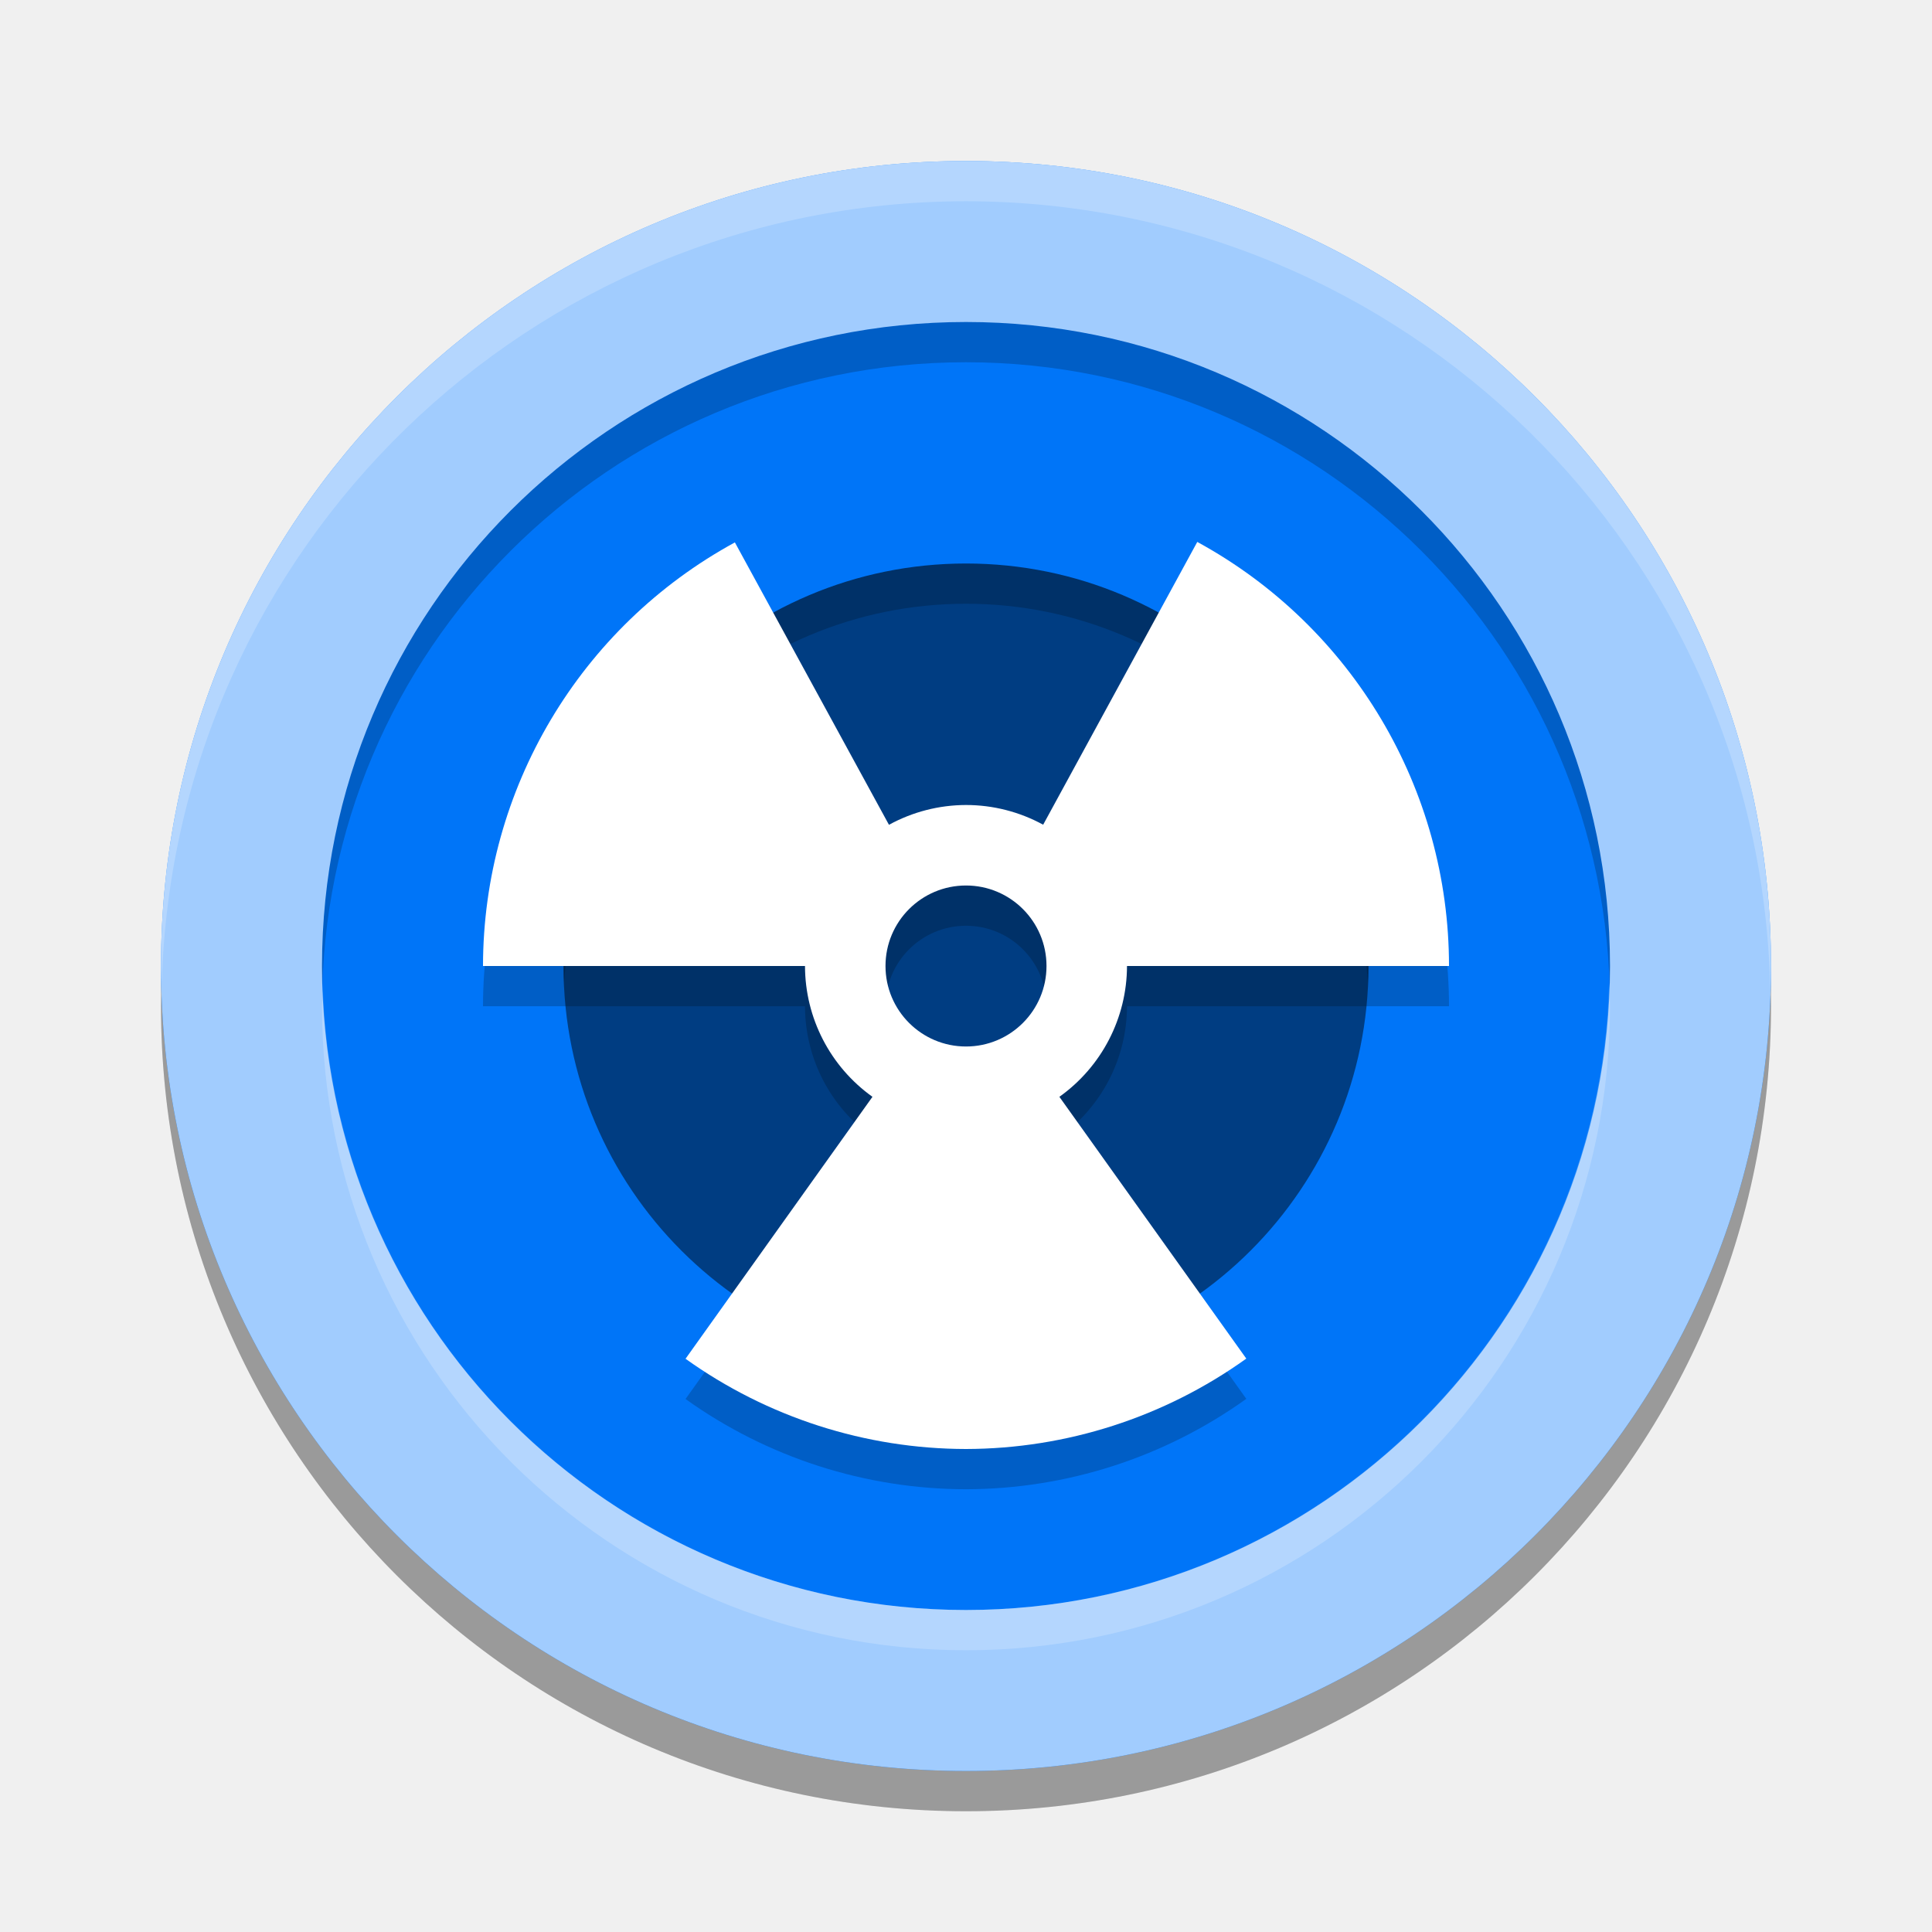
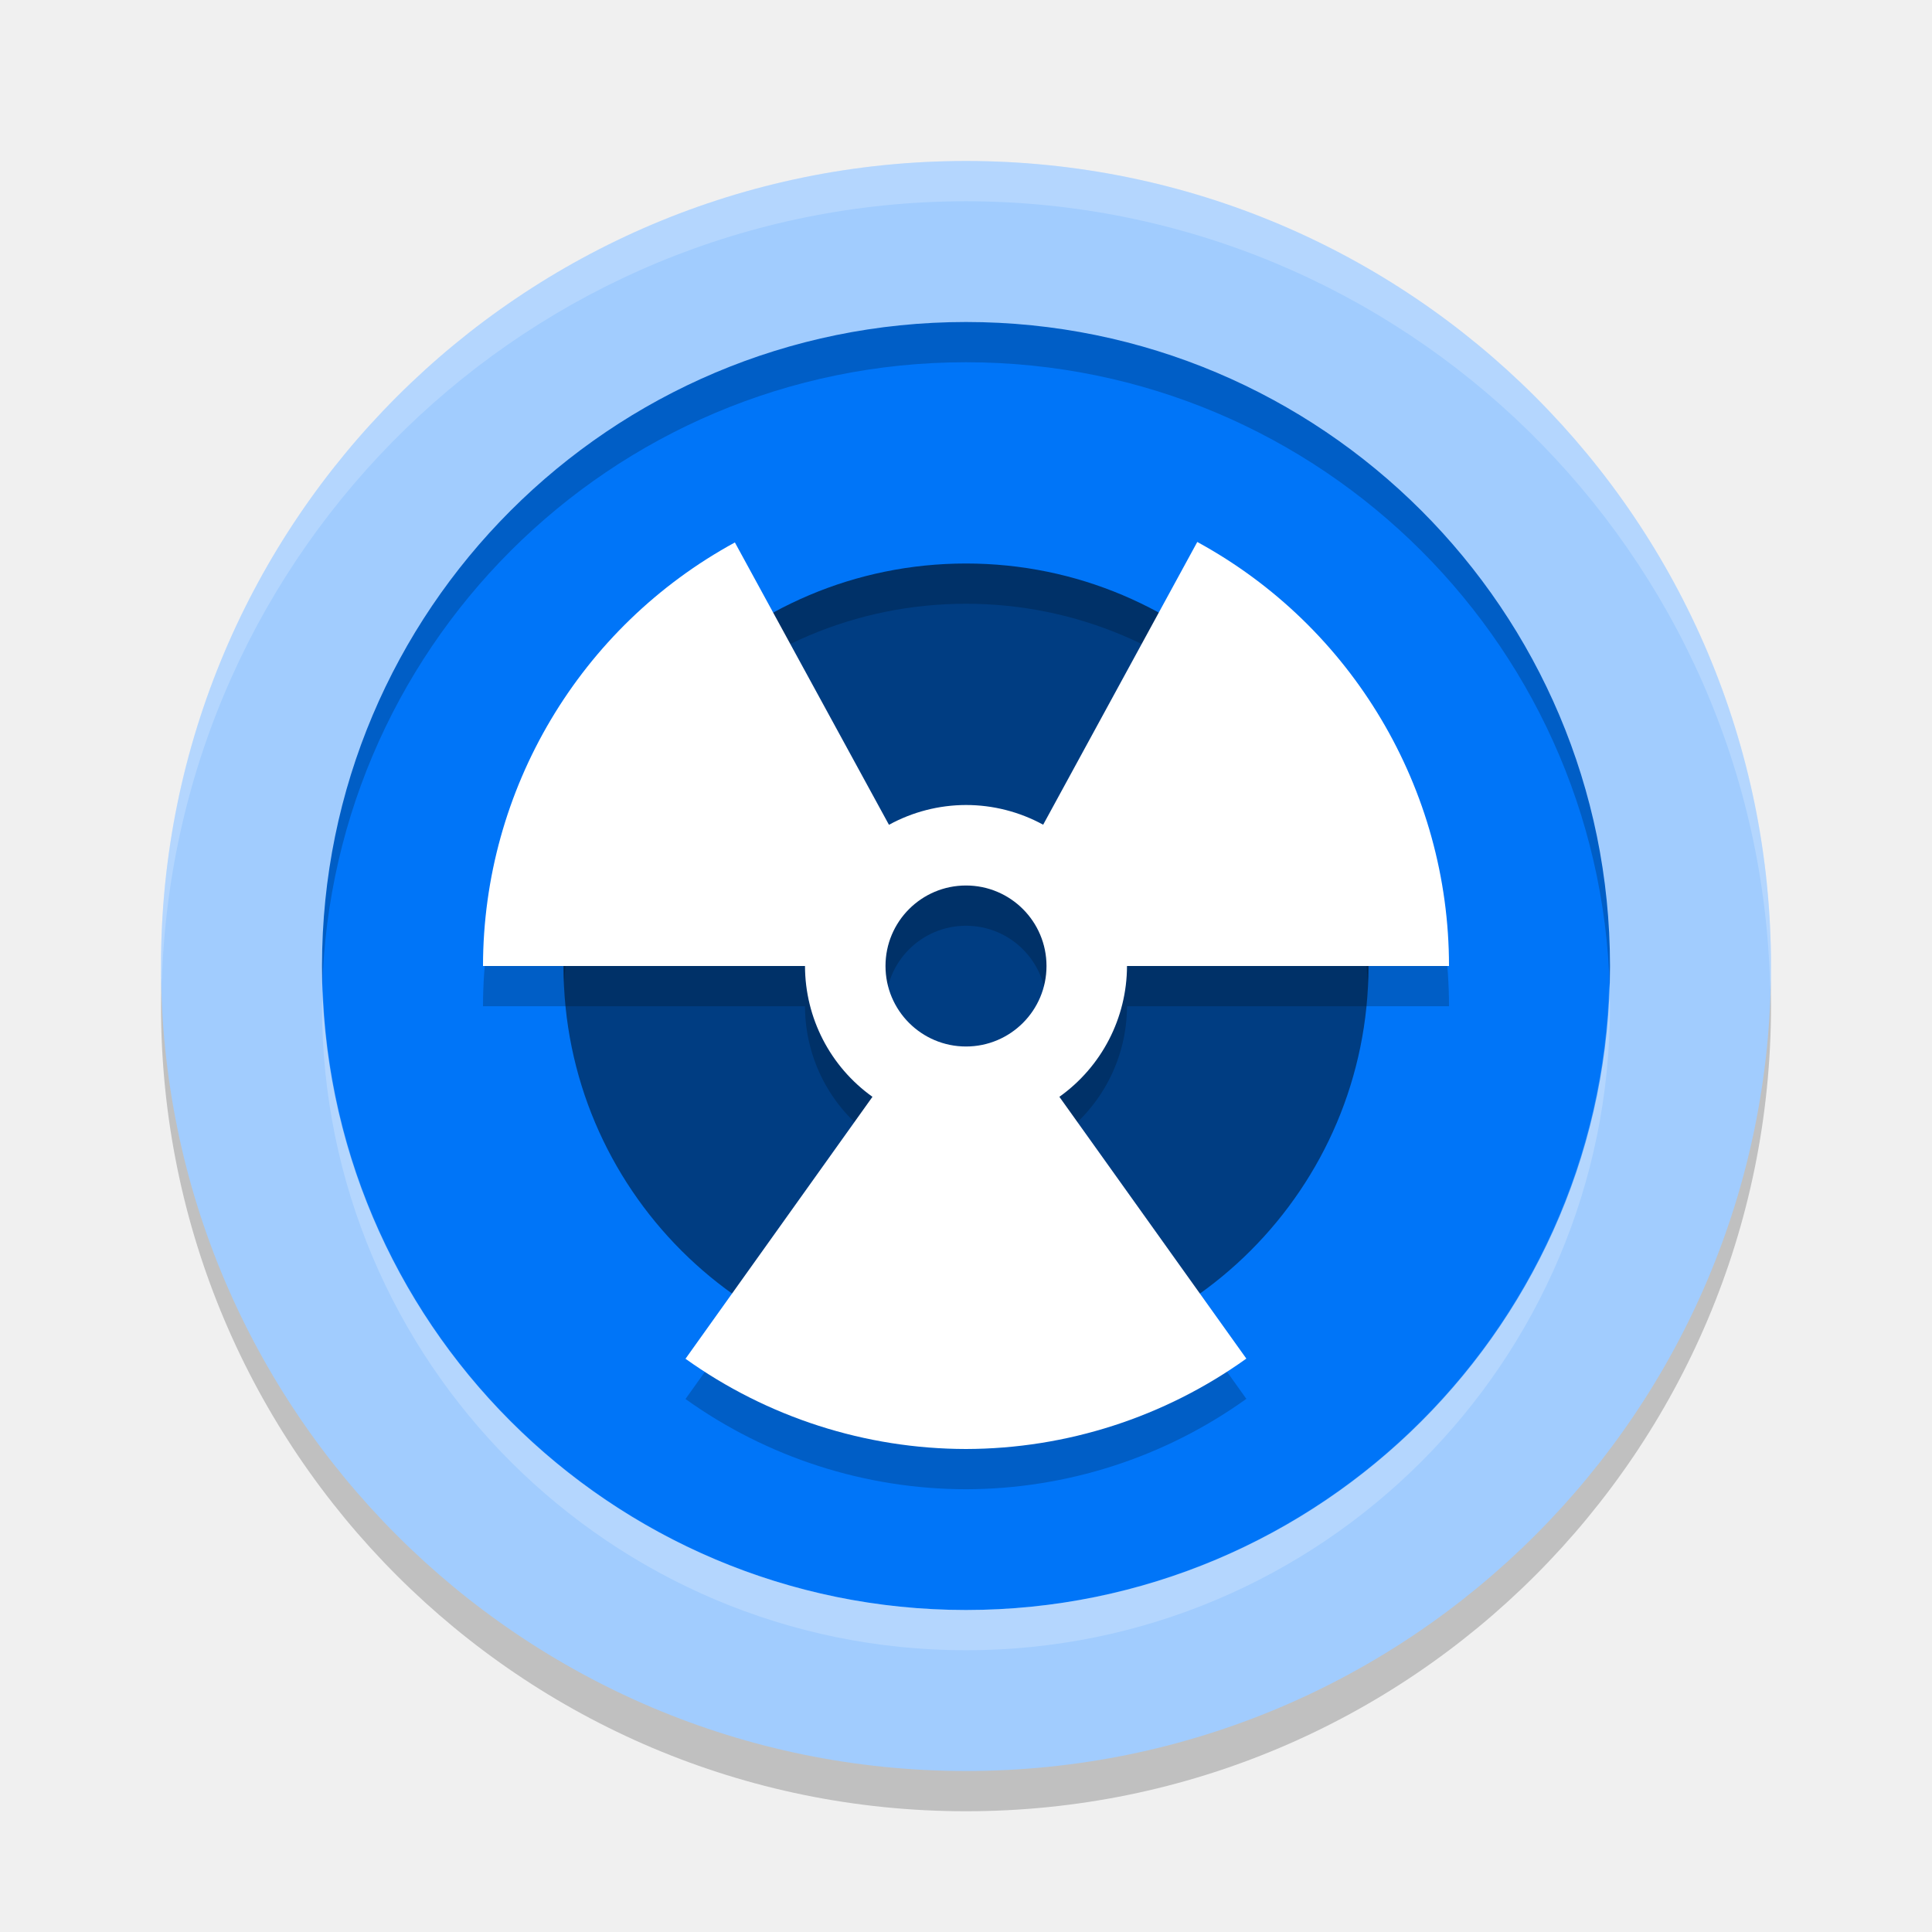
- <svg xmlns="http://www.w3.org/2000/svg" height="48" width="48" version="1.1">
-   <g>
-     <circle style="opacity:.2" cx="24" r="20" cy="25" />
-     <circle style="fill:#248afd" cx="24" r="20" cy="24" />
-     <path style="opacity:.2;fill:#ffffff" d="m24 4a20 20 0 0 0 -20 20 20 20 0 0 0 0.021 0.582 20 20 0 0 1 19.979 -19.582 20 20 0 0 1 19.979 19.418 20 20 0 0 0 0.021 -0.418 20 20 0 0 0 -20 -20z" />
-     <circle style="opacity:.2" cx="24" r="14" cy="25" />
-     <circle style="fill:#79de7d" cx="24" r="14" cy="24" />
-   </g>
-   <g transform="matrix(2,0,0,2,2,2)">
-     <circle r="6" style="fill:#003d82" cx="11" cy="11" />
-     <path style="opacity:.2" d="m11 2.5a9 9 0 0 0 -9 9 9 9 0 0 0 9 9 9 9 0 0 0 9 -9 9 9 0 0 0 -9 -9zm0 4a5 5 0 0 1 5 5 5 5 0 0 1 -5 5 5 5 0 0 1 -5 -5 5 5 0 0 1 5 -5z" />
-     <path style="fill:#0075f8" d="m11 2a9 9 0 0 0 -9 9 9 9 0 0 0 9 9 9 9 0 0 0 9 -9 9 9 0 0 0 -9 -9zm0 4a5 5 0 0 1 5 5 5 5 0 0 1 -5 5 5 5 0 0 1 -5 -5 5 5 0 0 1 5 -5z" />
-     <path style="opacity:.2" d="m11 1.5a10 10 0 0 0 -10 10 10 10 0 0 0 10 10 10 10 0 0 0 10 -10 10 10 0 0 0 -10 -10zm0 2a8 8 0 0 1 8 8 8 8 0 0 1 -8 8 8 8 0 0 1 -8 -8 8 8 0 0 1 8 -8z" />
-     <path style="fill:#a1ccfe" d="m11 1a10 10 0 0 0 -10 10 10 10 0 0 0 10 10 10 10 0 0 0 10 -10 10 10 0 0 0 -10 -10zm0 2a8 8 0 0 1 8 8 8 8 0 0 1 -8 8 8 8 0 0 1 -8 -8 8 8 0 0 1 8 -8z" />
-     <path style="opacity:.2" d="m13.873 6.232-1.914 3.512a2 2 0 0 0 -0.002 0 2 2 0 0 0 -0.957 -0.244 2 2 0 0 0 -0.957 0.246l-1.914-3.508a6 6 0 0 0 -3.129 5.262h4a2 2 0 0 0 0.838 1.625l-2.322 3.254a6 6 0 0 0 3.484 1.121 6 6 0 0 0 3.482 -1.123l-2.322-3.252a2 2 0 0 0 0.84 -1.625h4a6 6 0 0 0 -3.127 -5.268zm-2.873 4.268a1 1 0 0 1 1 1 1 1 0 0 1 -1 1 1 1 0 0 1 -1 -1 1 1 0 0 1 1 -1z" />
-     <path style="fill:#ffffff" d="m13.873 5.732-1.914 3.512a2 2 0 0 0 -0.002 0 2 2 0 0 0 -0.957 -0.244 2 2 0 0 0 -0.957 0.246l-1.914-3.508a6 6 0 0 0 -3.129 5.262h4a2 2 0 0 0 0.838 1.625l-2.322 3.254a6 6 0 0 0 3.484 1.121 6 6 0 0 0 3.482 -1.123l-2.322-3.252a2 2 0 0 0 0.84 -1.625h4a6 6 0 0 0 -3.127 -5.268zm-2.873 4.268a1 1 0 0 1 1 1 1 1 0 0 1 -1 1 1 1 0 0 1 -1 -1 1 1 0 0 1 1 -1z" />
-     <path style="opacity:.2;fill:#ffffff" d="m11 1a10 10 0 0 0 -10 10 10 10 0 0 0 0.01 0.207 10 10 0 0 1 9.99 -9.707 10 10 0 0 1 9.99 9.793 10 10 0 0 0 0.01 -0.293 10 10 0 0 0 -10 -10zm7.99 10.207a8 8 0 0 1 -7.99 7.793 8 8 0 0 1 -7.99 -7.707 8 8 0 0 0 -0.01 0.207 8 8 0 0 0 8 8 8 8 0 0 0 8 -8 8 8 0 0 0 -0.01 -0.293z" />
-   </g>
+ <svg xmlns="http://www.w3.org/2000/svg" width="48" height="48" version="1.1">
+   <circle style="fill:#003d82" cx="24" cy="24" r="12" />
+   <path style="opacity:0.2" d="M 24,7 A 18,18 0 0 0 6,25 18,18 0 0 0 24,43 18,18 0 0 0 42,25 18,18 0 0 0 24,7 Z m 0,8 A 10,10 0 0 1 34,25 10,10 0 0 1 24,35 10,10 0 0 1 14,25 10,10 0 0 1 24,15 Z" />
+   <path style="fill:#0075f8" d="M 24,6 A 18,18 0 0 0 6,24 18,18 0 0 0 24,42 18,18 0 0 0 42,24 18,18 0 0 0 24,6 Z m 0,8 A 10,10 0 0 1 34,24 10,10 0 0 1 24,34 10,10 0 0 1 14,24 10,10 0 0 1 24,14 Z" />
+   <path style="opacity:0.2" d="M 24,5 A 20,20 0 0 0 4,25 20,20 0 0 0 24,45 20,20 0 0 0 44,25 20,20 0 0 0 24,5 Z m 0,4 A 16,16 0 0 1 40,25 16,16 0 0 1 24,41 16,16 0 0 1 8,25 16,16 0 0 1 24,9 Z" />
+   <path style="fill:#a1ccfe" d="M 24,4 A 20,20 0 0 0 4,24 20,20 0 0 0 24,44 20,20 0 0 0 44,24 20,20 0 0 0 24,4 Z m 0,4 A 16,16 0 0 1 40,24 16,16 0 0 1 24,40 16,16 0 0 1 8,24 16,16 0 0 1 24,8 Z" />
+   <path style="opacity:0.2" d="m 29.746,14.465 -3.828,7.023 a 4,4 0 0 0 -0.004,0 A 4,4 0 0 0 24,21 4,4 0 0 0 22.086,21.492 L 18.258,14.477 A 12,12 0 0 0 12,25 h 8 a 4,4 0 0 0 1.676,3.25 L 17.031,34.758 A 12,12 0 0 0 24,37 12,12 0 0 0 30.965,34.754 L 26.32,28.25 A 4,4 0 0 0 28,25 h 8 A 12,12 0 0 0 29.746,14.465 Z M 24,23 a 2,2 0 0 1 2,2 2,2 0 0 1 -2,2 2,2 0 0 1 -2,-2 2,2 0 0 1 2,-2 z" />
+   <path style="fill:#ffffff" d="m 29.746,13.465 -3.828,7.023 a 4,4 0 0 0 -0.004,0 A 4,4 0 0 0 24,20 4,4 0 0 0 22.086,20.492 L 18.258,13.477 A 12,12 0 0 0 12,24 h 8 a 4,4 0 0 0 1.676,3.25 L 17.031,33.758 A 12,12 0 0 0 24,36 12,12 0 0 0 30.965,33.754 L 26.32,27.25 A 4,4 0 0 0 28,24 h 8 A 12,12 0 0 0 29.746,13.465 Z M 24,22 a 2,2 0 0 1 2,2 2,2 0 0 1 -2,2 2,2 0 0 1 -2,-2 2,2 0 0 1 2,-2 z" />
+   <path style="opacity:0.2;fill:#ffffff" d="M 24,4 A 20,20 0 0 0 4,24 20,20 0 0 0 4.02,24.414 20,20 0 0 1 24,5 20,20 0 0 1 43.98,24.586 20,20 0 0 0 44,24 20,20 0 0 0 24,4 Z M 39.98,24.414 A 16,16 0 0 1 24,40 16,16 0 0 1 8.02,24.586 16,16 0 0 0 8,25 16,16 0 0 0 24,41 16,16 0 0 0 40,25 16,16 0 0 0 39.98,24.414 Z" />
</svg>
